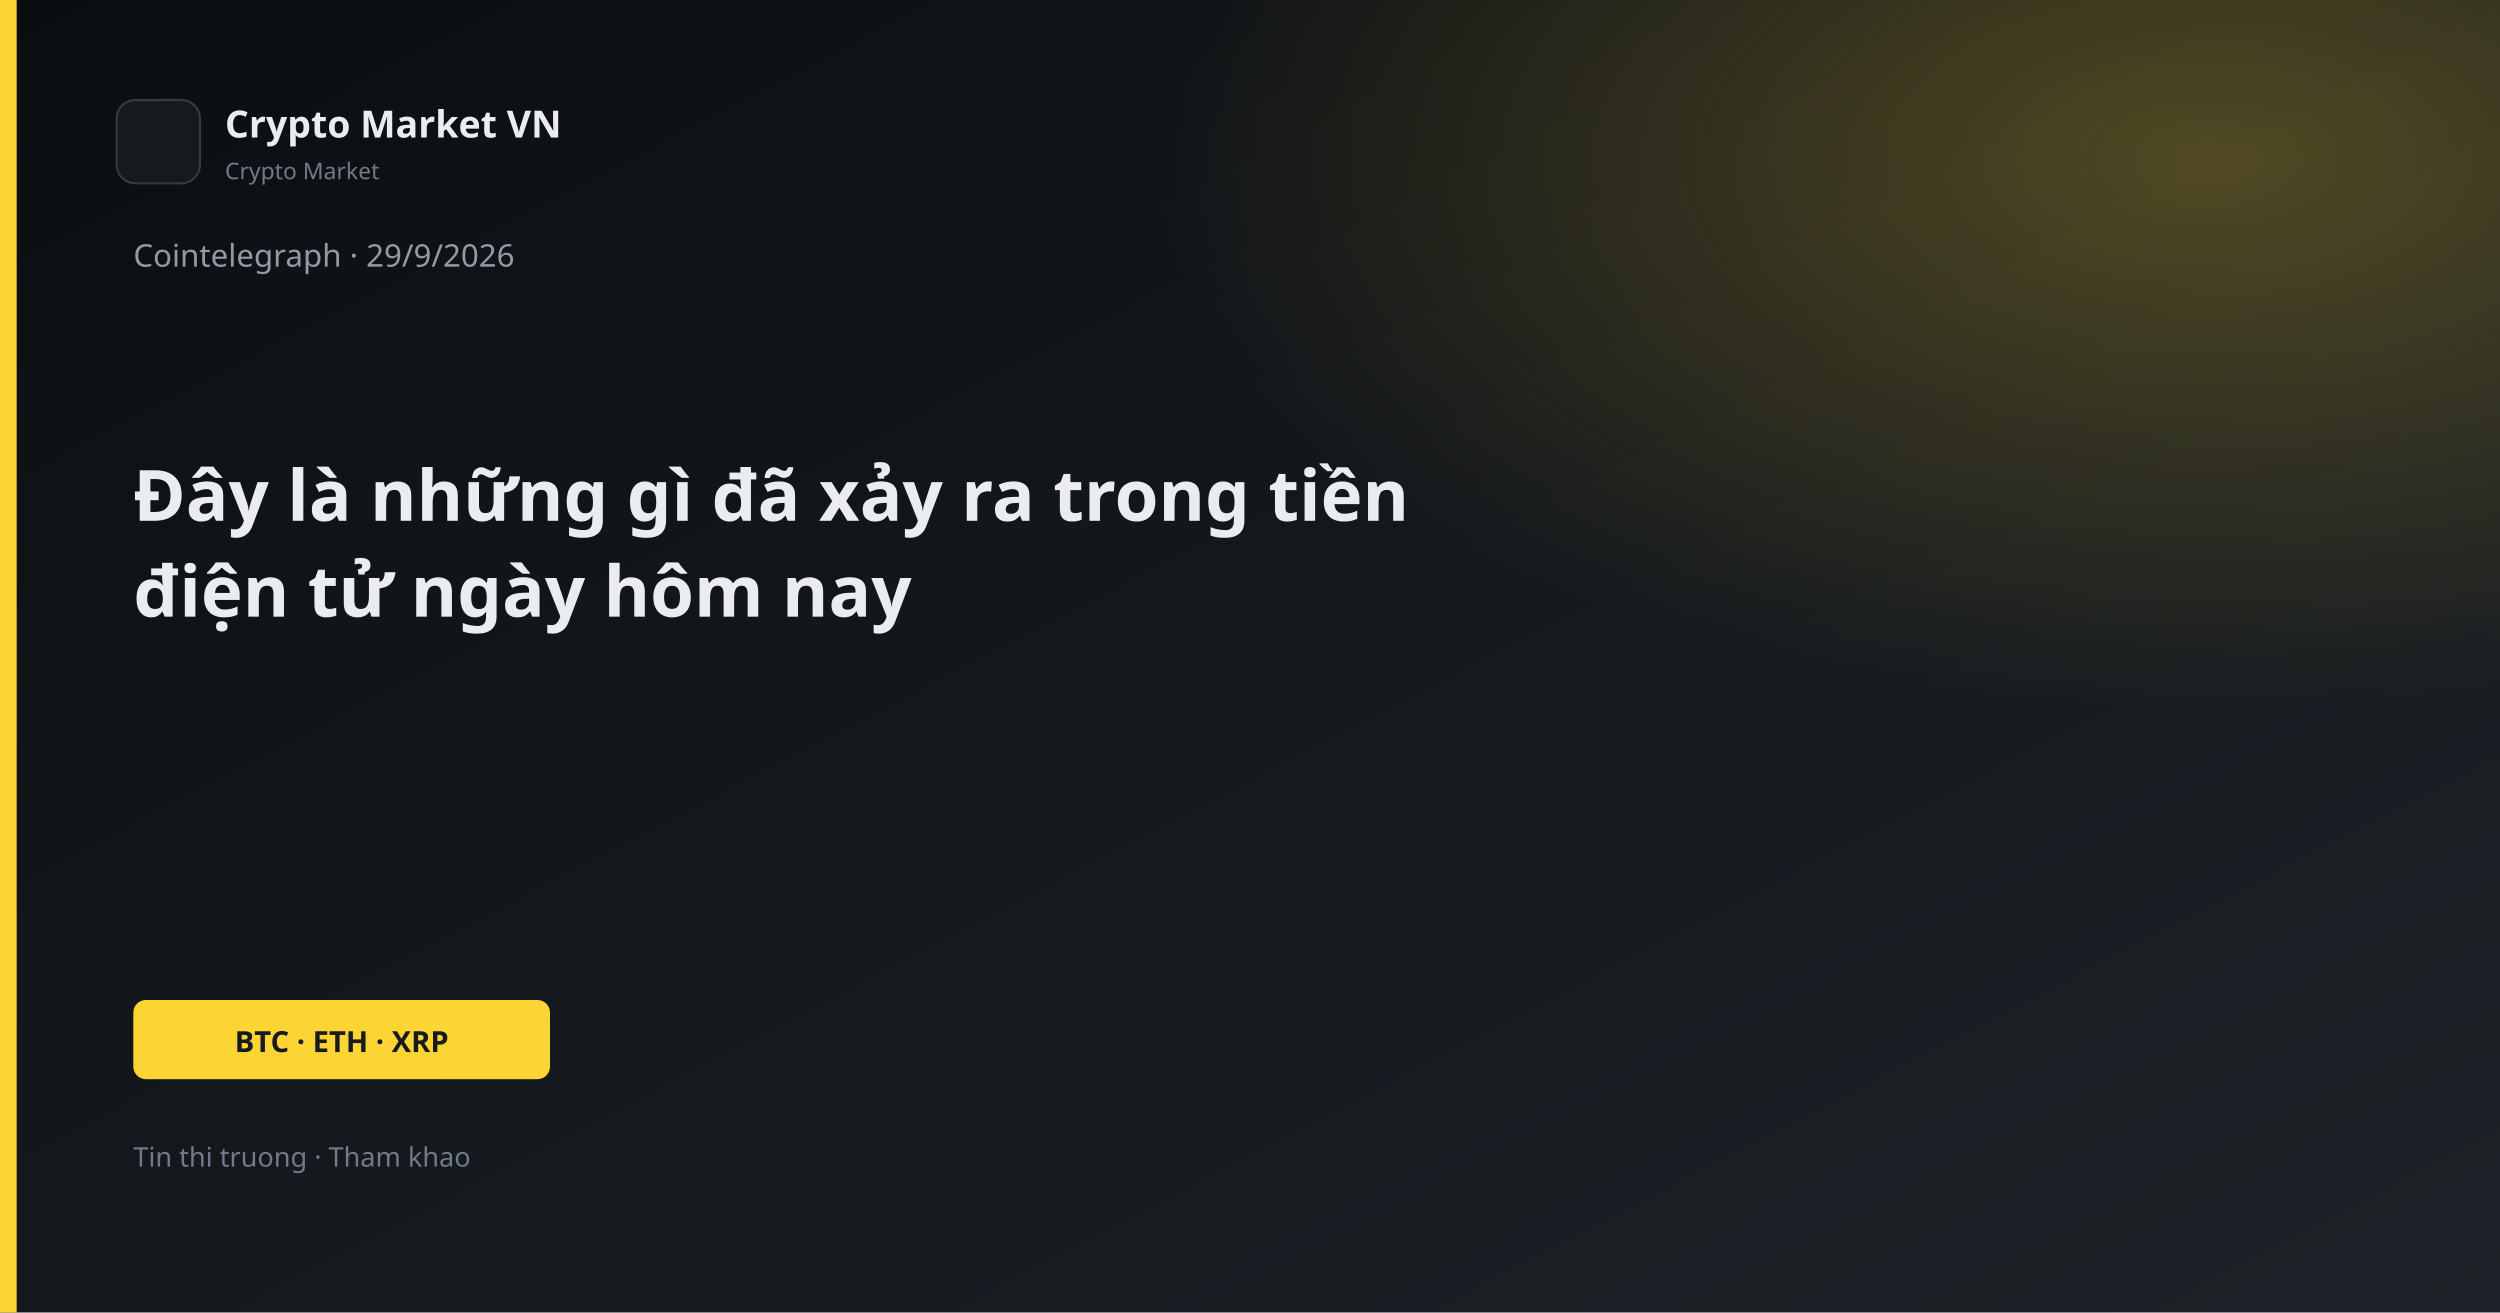
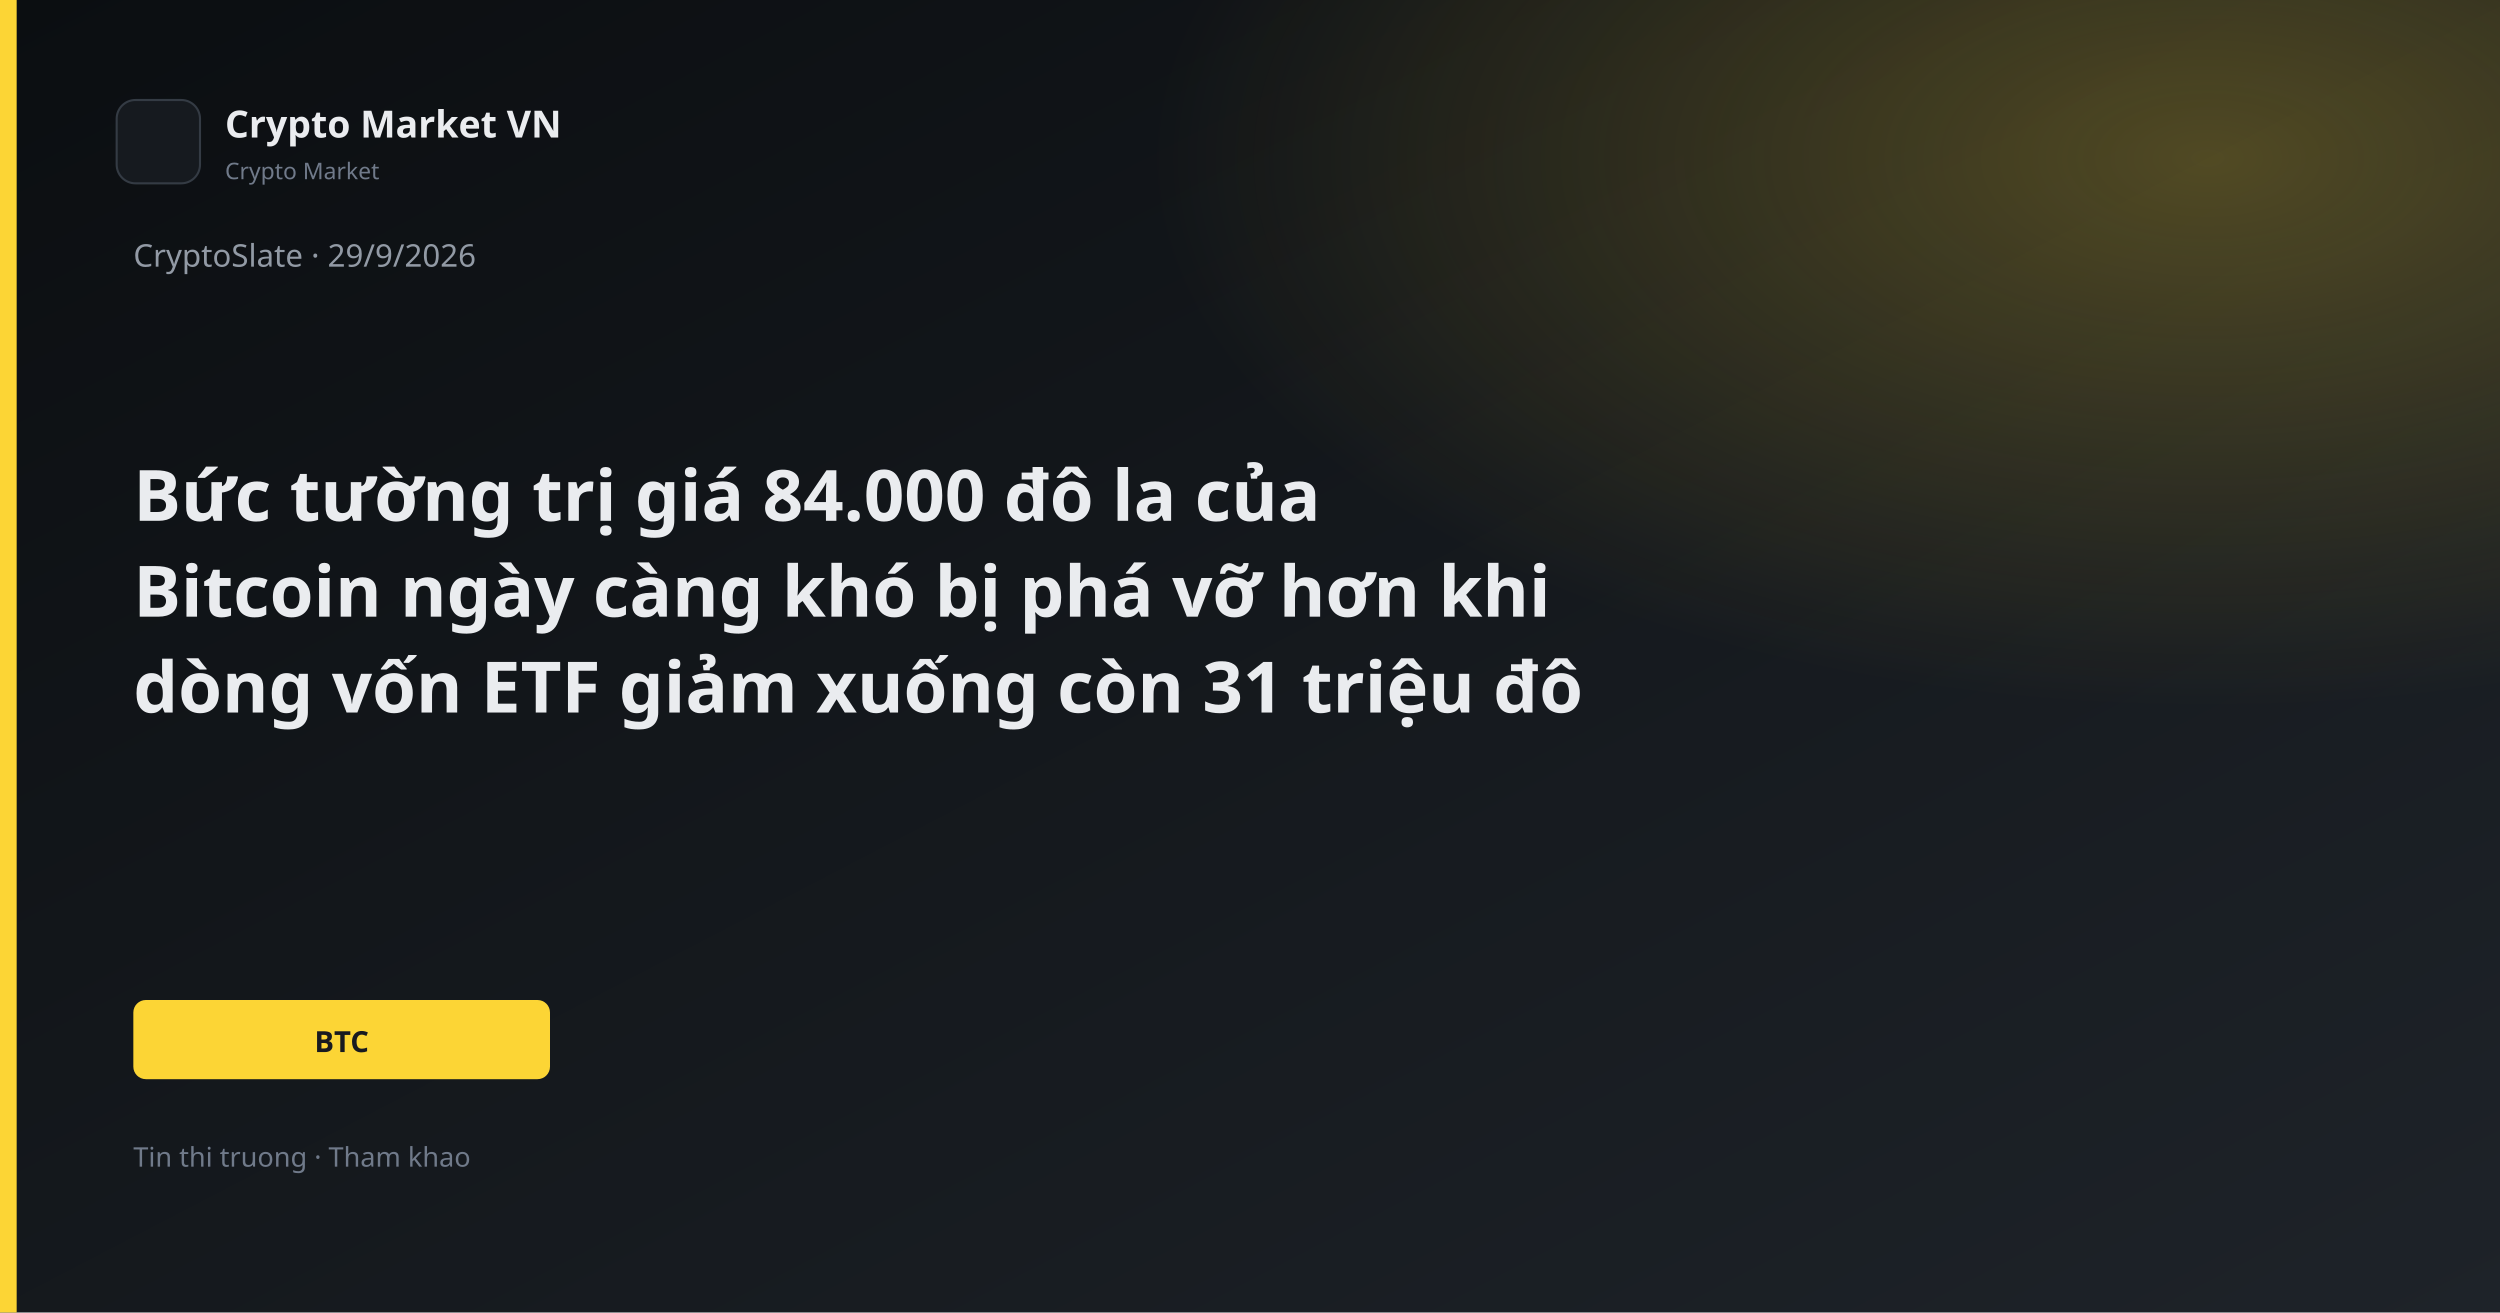
<svg xmlns="http://www.w3.org/2000/svg" width="1200" height="630" viewBox="0 0 1200 630">
  <defs>
    <linearGradient id="bg" x1="0" y1="0" x2="1" y2="1">
      <stop offset="0%" stop-color="#0B0E11" />
      <stop offset="100%" stop-color="#1E2329" />
    </linearGradient>
    <linearGradient id="gold" x1="0" y1="0" x2="1" y2="1">
      <stop stop-color="#FCD535" />
      <stop offset="1" stop-color="#F0B90B" />
    </linearGradient>
    <radialGradient id="glow" cx="88%" cy="12%" r="42%">
      <stop offset="0%" stop-color="#FCD535" stop-opacity="0.26" />
      <stop offset="100%" stop-color="#FCD535" stop-opacity="0" />
    </radialGradient>
  </defs>
  <rect width="1200" height="630" fill="url(#bg)" />
  <rect width="1200" height="630" fill="url(#glow)" />
  <rect x="0" y="0" width="8" height="630" fill="#FCD535" />
  <rect x="56" y="48" width="40" height="40" rx="9" fill="#161A1F" stroke="#343B44" />
  <text x="108" y="66" fill="#EAECEF" font-family="Segoe UI, system-ui, sans-serif" font-size="18" font-weight="600">Crypto Market VN</text>
  <text x="108" y="86" fill="#707A8A" font-family="Segoe UI, system-ui, sans-serif" font-size="11">Crypto Market</text>
-   <text x="64" y="128" fill="#929AA5" font-family="Segoe UI, system-ui, sans-serif" font-size="15">Cointelegraph · 29/9/2026</text>
-   <text x="64" y="250" fill="#EAECEF" font-family="Segoe UI, system-ui, sans-serif" font-size="34" font-weight="700">Đây là những gì đã xảy ra trong tiền</text>
-   <text x="64" y="296" fill="#EAECEF" font-family="Segoe UI, system-ui, sans-serif" font-size="34" font-weight="700">điện tử ngày hôm nay</text>
+   <text x="64" y="128" fill="#929AA5" font-family="Segoe UI, system-ui, sans-serif" font-size="15">CryptoSlate · 29/9/2026</text>
+   <text x="64" y="250" fill="#EAECEF" font-family="Segoe UI, system-ui, sans-serif" font-size="34" font-weight="700">Bức tường trị giá 84.000 đô la của</text>
+   <text x="64" y="296" fill="#EAECEF" font-family="Segoe UI, system-ui, sans-serif" font-size="34" font-weight="700">Bitcoin ngày càng khó bị phá vỡ hơn khi</text>
+   <text x="64" y="342" fill="#EAECEF" font-family="Segoe UI, system-ui, sans-serif" font-size="34" font-weight="700">dòng vốn ETF giảm xuống còn 31 triệu đô</text>
  <rect x="64" y="480" width="200" height="38" rx="6" fill="#FCD535" />
-   <text x="164" y="505" text-anchor="middle" fill="#181A20" font-family="Segoe UI, system-ui, sans-serif" font-size="14" font-weight="700">BTC · ETH · XRP</text>
+   <text x="164" y="505" text-anchor="middle" fill="#181A20" font-family="Segoe UI, system-ui, sans-serif" font-size="14" font-weight="700">BTC</text>
  <text x="64" y="560" fill="#707A8A" font-family="Segoe UI, system-ui, sans-serif" font-size="13">Tin thi truong · Tham khao</text>
</svg>
